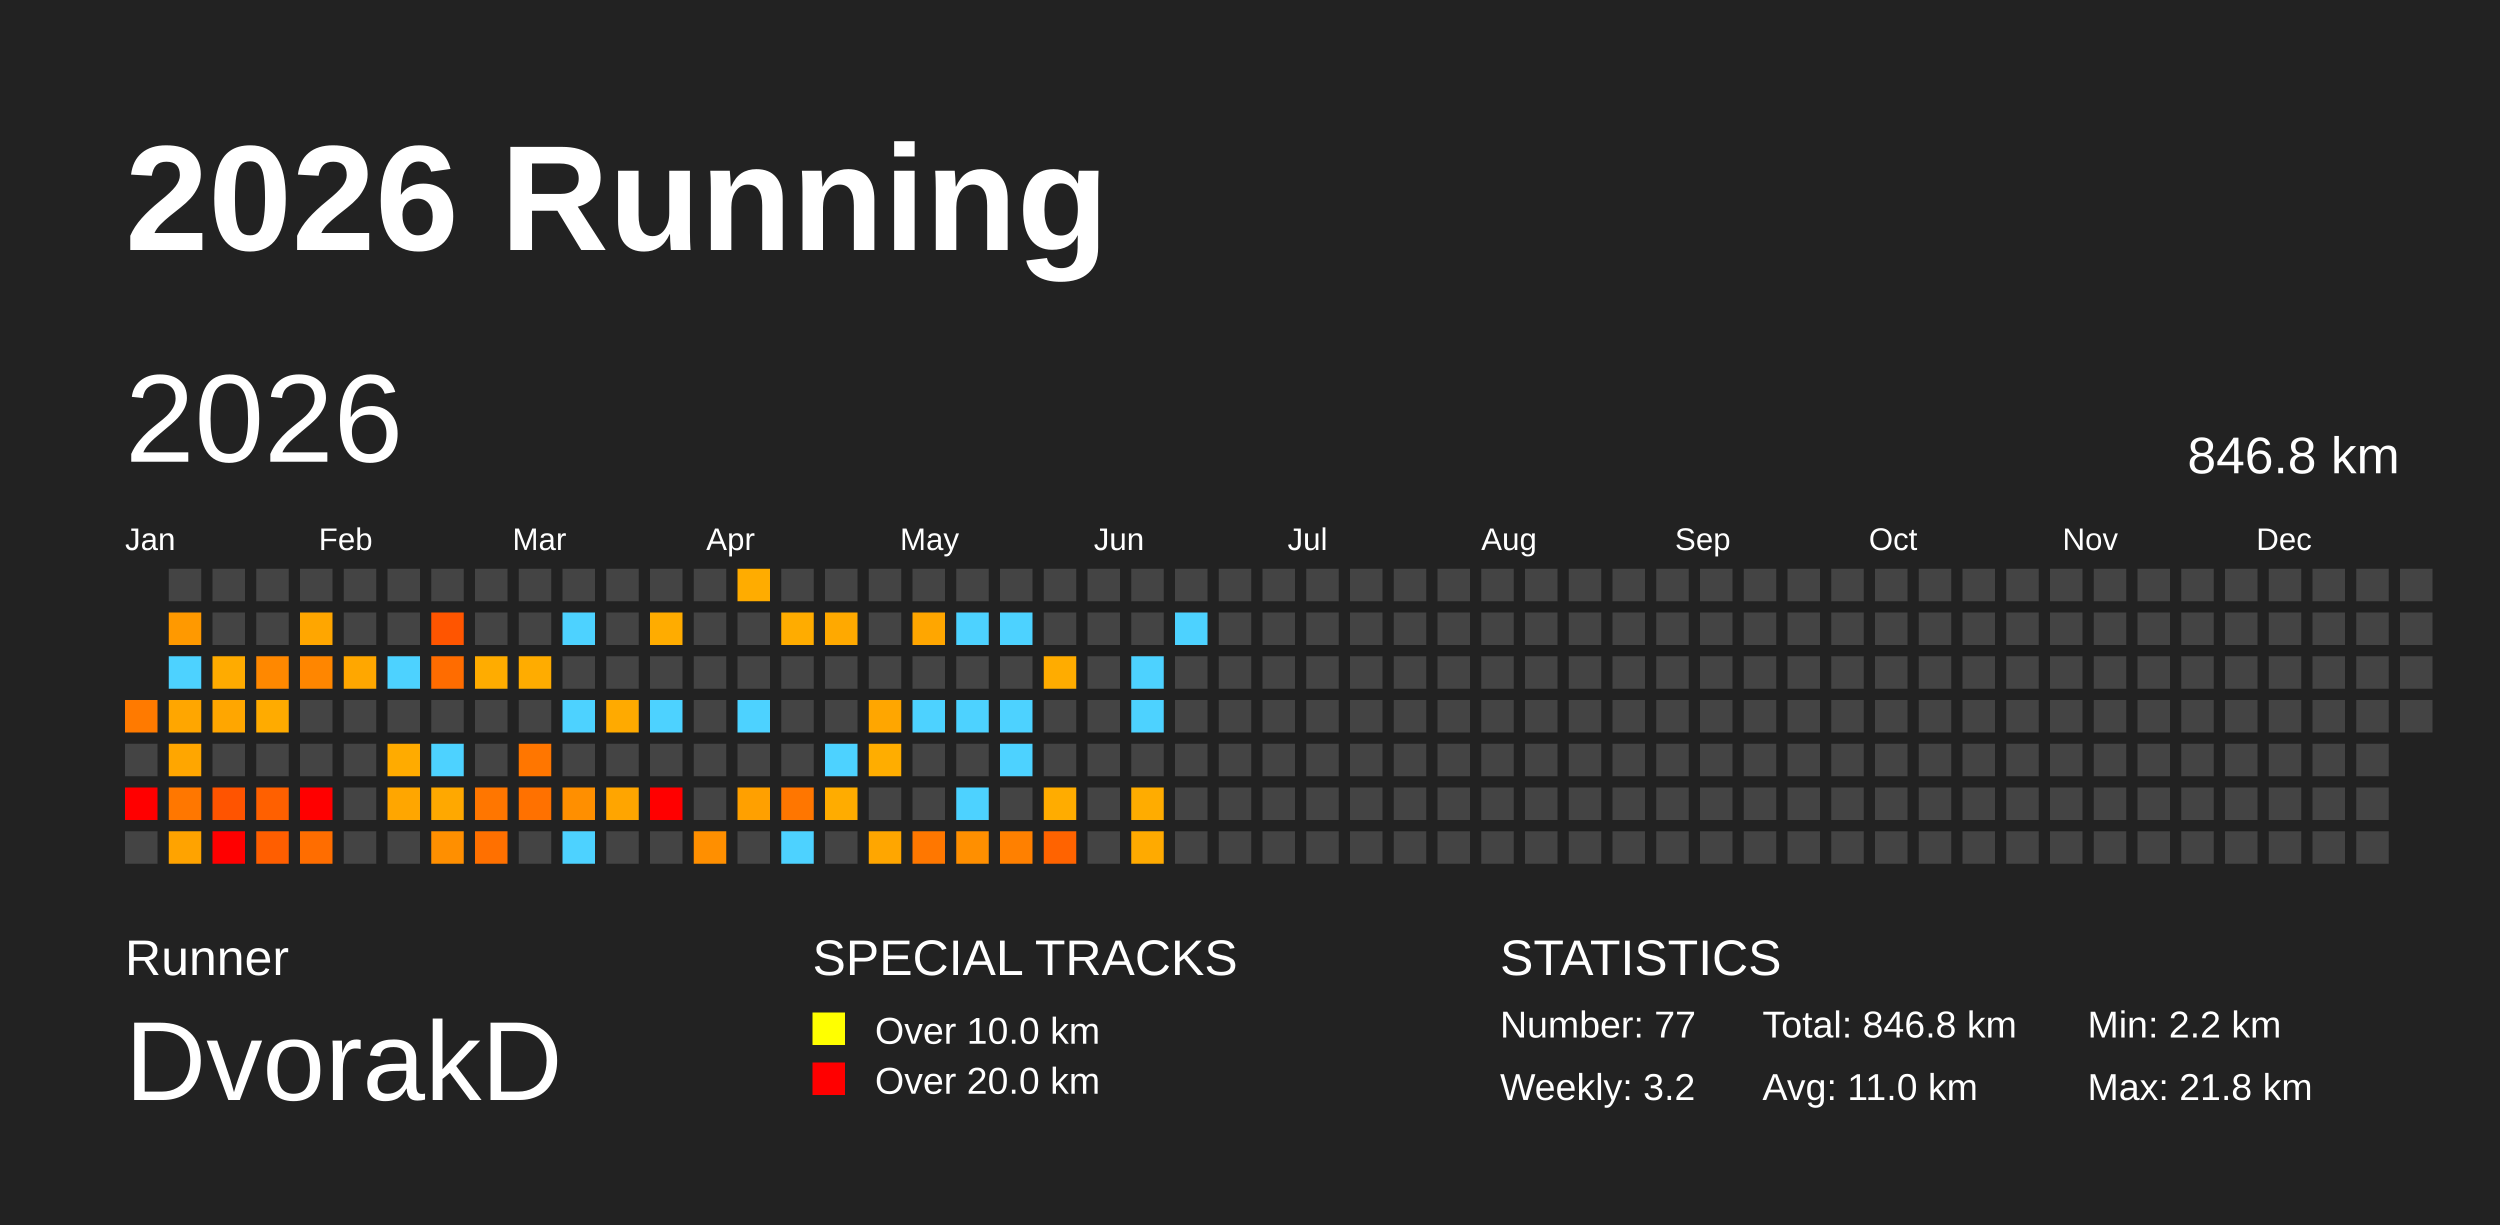
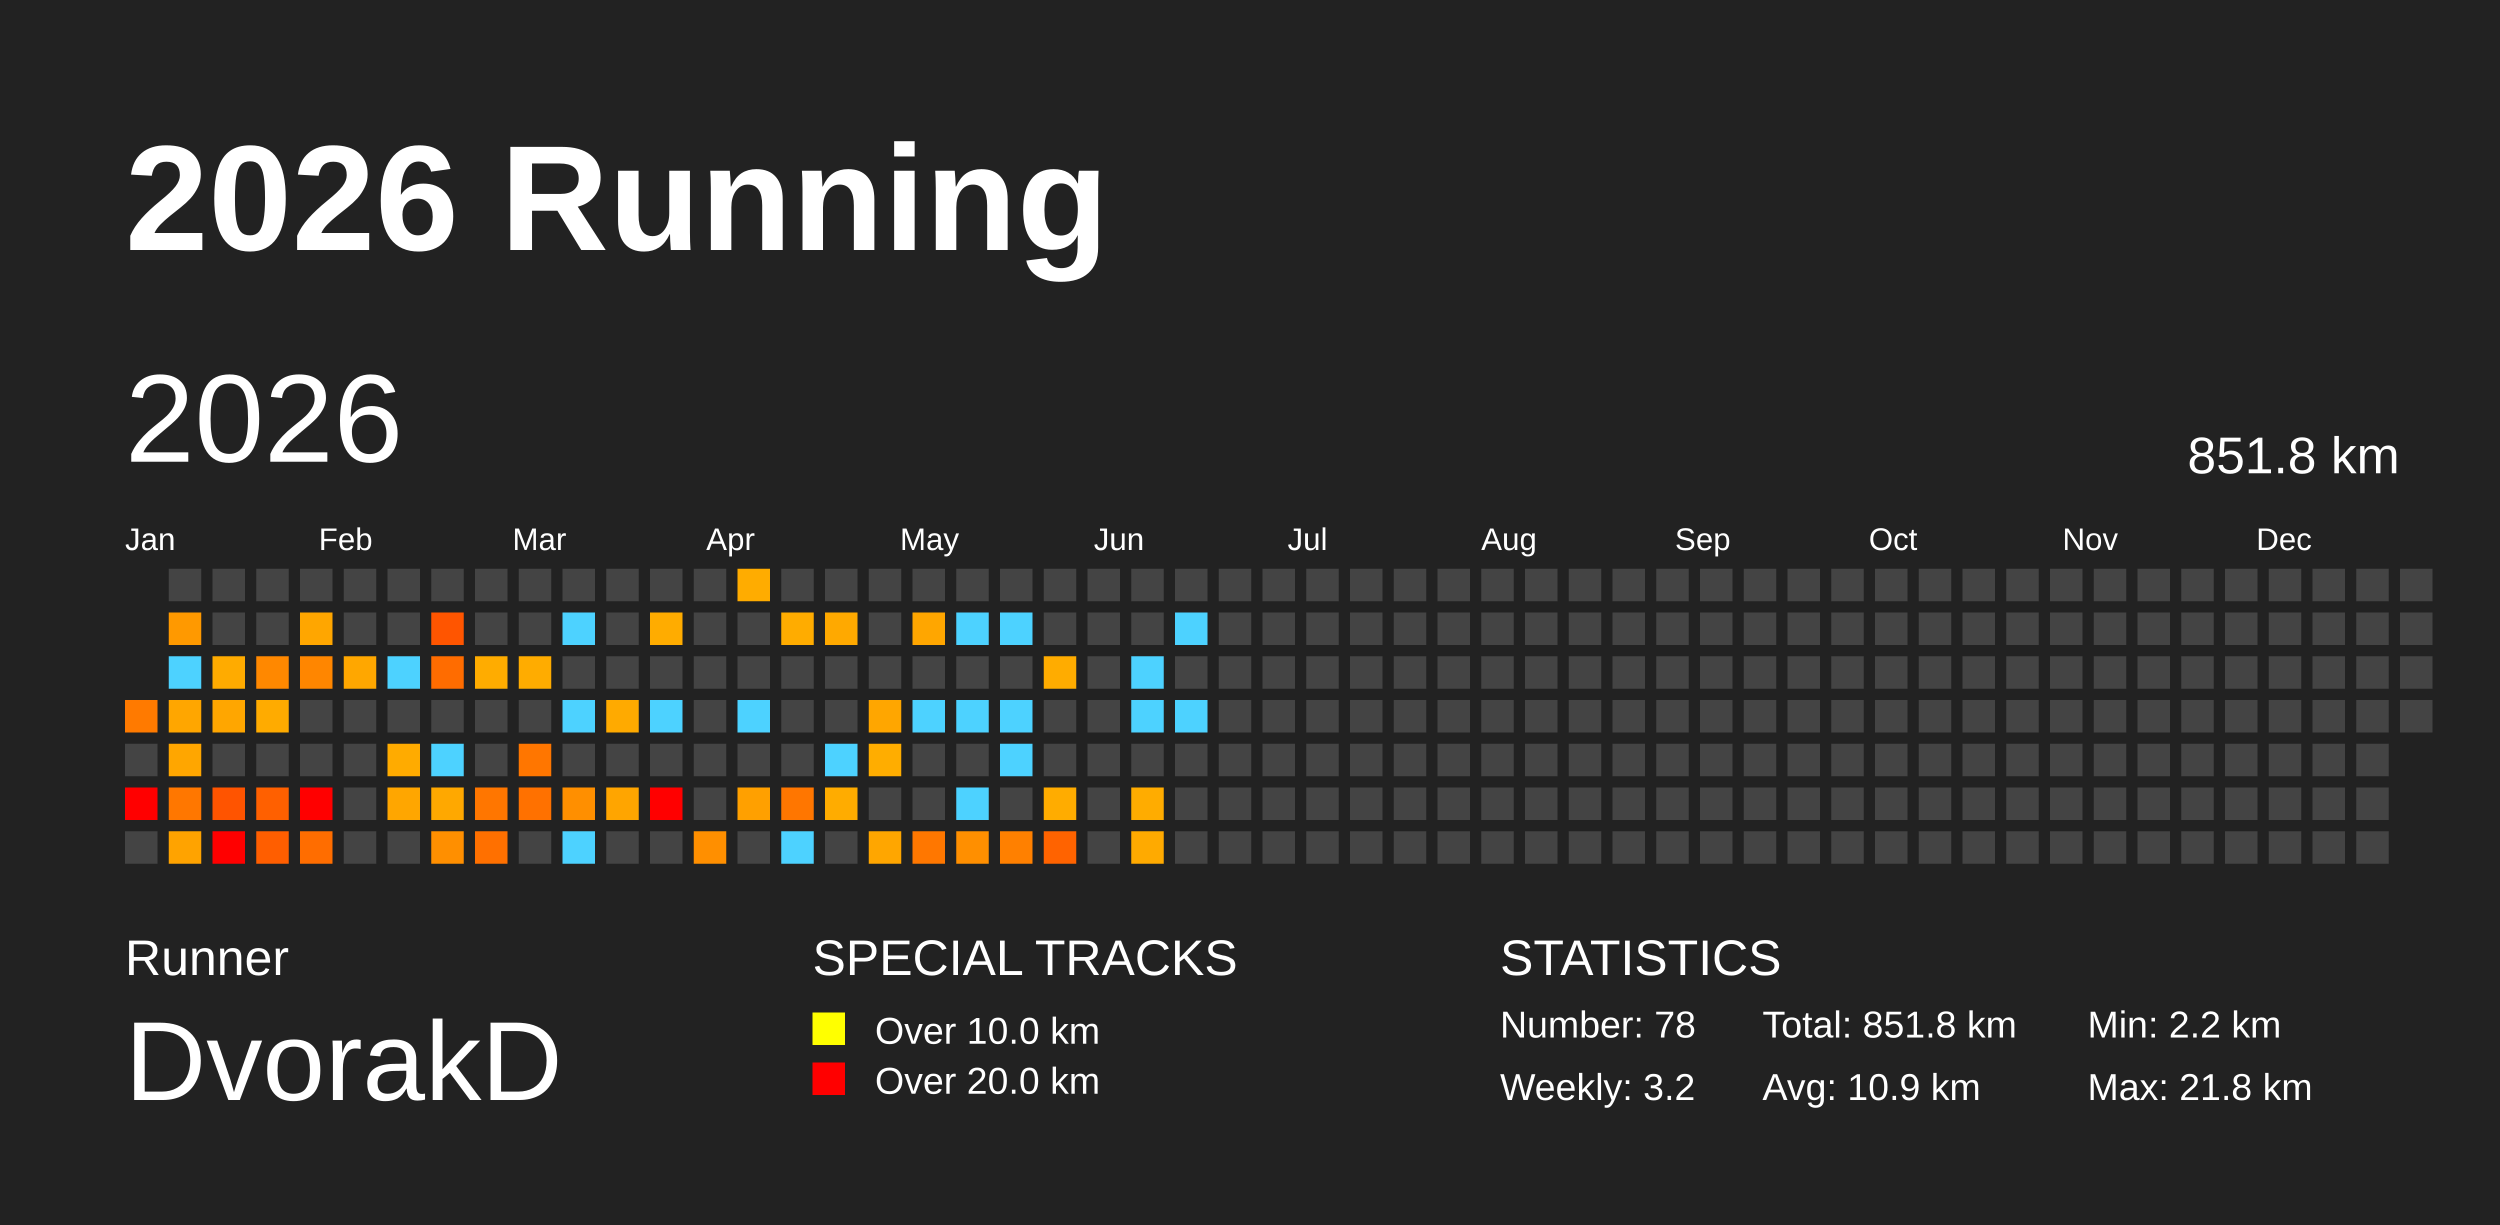
<svg xmlns="http://www.w3.org/2000/svg" baseProfile="full" height="98mm" version="1.1" viewBox="0,0,200,98" width="200mm">
  <defs />
  <rect fill="#222222" height="98" width="200" x="0" y="0" />
  <text fill="#FFFFFF" style="font-size:12px; font-family:Arial; font-weight:bold;" x="10" y="20">2026 Running</text>
  <text fill="#FFFFFF" style="font-size:4px; font-family:Arial" x="10" y="78">Runner</text>
  <text fill="#FFFFFF" style="font-size:9px; font-family:Arial" x="10" y="88">DvorakD</text>
  <text fill="#FFFFFF" style="font-size:4px; font-family:Arial" x="65" y="78">SPECIAL TRACKS</text>
  <rect fill="yellow" height="2.6" width="2.6" x="65" y="81" />
  <text fill="#FFFFFF" style="font-size:3px; font-family:Arial" x="70" y="83.5">Over 10.0 km</text>
  <rect fill="red" height="2.6" width="2.6" x="65" y="85" />
  <text fill="#FFFFFF" style="font-size:3px; font-family:Arial" x="70" y="87.5">Over 20.0 km</text>
  <text fill="#FFFFFF" style="font-size:4px; font-family:Arial" x="120" y="78">STATISTICS</text>
-   <text fill="#FFFFFF" style="font-size:3px; font-family:Arial" x="120" y="83">Number: 77</text>
+   <text fill="#FFFFFF" style="font-size:3px; font-family:Arial" x="120" y="83">Number: 78</text>
  <text fill="#FFFFFF" style="font-size:3px; font-family:Arial" x="120" y="88">Weekly: 3.2</text>
-   <text fill="#FFFFFF" style="font-size:3px; font-family:Arial" x="141" y="83">Total: 846.8 km</text>
-   <text fill="#FFFFFF" style="font-size:3px; font-family:Arial" x="141" y="88">Avg: 11.0 km</text>
+   <text fill="#FFFFFF" style="font-size:3px; font-family:Arial" x="141" y="83">Total: 851.8 km</text>
+   <text fill="#FFFFFF" style="font-size:3px; font-family:Arial" x="141" y="88">Avg: 10.9 km</text>
  <text fill="#FFFFFF" style="font-size:3px; font-family:Arial" x="167" y="83">Min: 2.2 km</text>
  <text fill="#FFFFFF" style="font-size:3px; font-family:Arial" x="167" y="88">Max: 21.8 km</text>
  <text dominant-baseline="hanging" fill="#FFFFFF" style="font-size:10.0px; font-family:Arial;" x="10" y="30">2026</text>
-   <text dominant-baseline="hanging" fill="#FFFFFF" style="font-size:4.125px; font-family:Arial;" x="175" y="35">846.8 km</text>
+   <text dominant-baseline="hanging" fill="#FFFFFF" style="font-size:4.125px; font-family:Arial;" x="175" y="35">851.8 km</text>
  <text fill="#FFFFFF" style="font-size:2.5px; font-family:Arial" x="10.0" y="44">Jan</text>
  <text fill="#FFFFFF" style="font-size:2.5px; font-family:Arial" x="25.5" y="44">Feb</text>
  <text fill="#FFFFFF" style="font-size:2.5px; font-family:Arial" x="41.0" y="44">Mar</text>
  <text fill="#FFFFFF" style="font-size:2.5px; font-family:Arial" x="56.5" y="44">Apr</text>
  <text fill="#FFFFFF" style="font-size:2.5px; font-family:Arial" x="72.0" y="44">May</text>
  <text fill="#FFFFFF" style="font-size:2.5px; font-family:Arial" x="87.5" y="44">Jun</text>
  <text fill="#FFFFFF" style="font-size:2.5px; font-family:Arial" x="103.0" y="44">Jul</text>
  <text fill="#FFFFFF" style="font-size:2.5px; font-family:Arial" x="118.5" y="44">Aug</text>
  <text fill="#FFFFFF" style="font-size:2.5px; font-family:Arial" x="134.0" y="44">Sep</text>
  <text fill="#FFFFFF" style="font-size:2.5px; font-family:Arial" x="149.5" y="44">Oct</text>
  <text fill="#FFFFFF" style="font-size:2.5px; font-family:Arial" x="165.0" y="44">Nov</text>
  <text fill="#FFFFFF" style="font-size:2.5px; font-family:Arial" x="180.5" y="44">Dec</text>
  <rect fill="#ff7a00" height="2.6" width="2.6" x="10.0" y="56.0" />
  <rect fill="#444444" height="2.6" width="2.6" x="10.0" y="59.5" />
  <rect fill="red" height="2.6" width="2.6" x="10.0" y="63.0" />
  <rect fill="#444444" height="2.6" width="2.6" x="10.0" y="66.5" />
  <rect fill="#444444" height="2.6" width="2.6" x="13.5" y="45.5" />
  <rect fill="#ff9900" height="2.6" width="2.6" x="13.5" y="49.0" />
  <rect fill="#4dd2ff" height="2.6" width="2.6" x="13.5" y="52.5" />
  <rect fill="#ffa600" height="2.6" width="2.6" x="13.5" y="56.0" />
  <rect fill="#ffa600" height="2.6" width="2.6" x="13.5" y="59.5" />
  <rect fill="#ff7700" height="2.6" width="2.6" x="13.5" y="63.0" />
  <rect fill="#ffa300" height="2.6" width="2.6" x="13.5" y="66.5" />
  <rect fill="#444444" height="2.6" width="2.6" x="17.0" y="45.5" />
  <rect fill="#444444" height="2.6" width="2.6" x="17.0" y="49.0" />
  <rect fill="#ffab00" height="2.6" width="2.6" x="17.0" y="52.5" />
  <rect fill="#ffa600" height="2.6" width="2.6" x="17.0" y="56.0" />
  <rect fill="#444444" height="2.6" width="2.6" x="17.0" y="59.5" />
  <rect fill="#ff5400" height="2.6" width="2.6" x="17.0" y="63.0" />
  <rect fill="red" height="2.6" width="2.6" x="17.0" y="66.5" />
  <rect fill="#444444" height="2.6" width="2.6" x="20.5" y="45.5" />
  <rect fill="#444444" height="2.6" width="2.6" x="20.5" y="49.0" />
  <rect fill="#ff8800" height="2.6" width="2.6" x="20.5" y="52.5" />
  <rect fill="#ffab00" height="2.6" width="2.6" x="20.5" y="56.0" />
  <rect fill="#444444" height="2.6" width="2.6" x="20.5" y="59.5" />
  <rect fill="#ff6000" height="2.6" width="2.6" x="20.5" y="63.0" />
  <rect fill="#ff5e00" height="2.6" width="2.6" x="20.5" y="66.5" />
  <rect fill="#444444" height="2.6" width="2.6" x="24.0" y="45.5" />
  <rect fill="#ffa600" height="2.6" width="2.6" x="24.0" y="49.0" />
  <rect fill="#ff8600" height="2.6" width="2.6" x="24.0" y="52.5" />
  <rect fill="#444444" height="2.6" width="2.6" x="24.0" y="56.0" />
  <rect fill="#444444" height="2.6" width="2.6" x="24.0" y="59.5" />
  <rect fill="red" height="2.6" width="2.6" x="24.0" y="63.0" />
  <rect fill="#ff6d00" height="2.6" width="2.6" x="24.0" y="66.5" />
  <rect fill="#444444" height="2.6" width="2.6" x="27.5" y="45.5" />
  <rect fill="#444444" height="2.6" width="2.6" x="27.5" y="49.0" />
  <rect fill="#ffa700" height="2.6" width="2.6" x="27.5" y="52.5" />
  <rect fill="#444444" height="2.6" width="2.6" x="27.5" y="56.0" />
  <rect fill="#444444" height="2.6" width="2.6" x="27.5" y="59.5" />
  <rect fill="#444444" height="2.6" width="2.6" x="27.5" y="63.0" />
  <rect fill="#444444" height="2.6" width="2.6" x="27.5" y="66.5" />
  <rect fill="#444444" height="2.6" width="2.6" x="31.0" y="45.5" />
  <rect fill="#444444" height="2.6" width="2.6" x="31.0" y="49.0" />
  <rect fill="#4dd2ff" height="2.6" width="2.6" x="31.0" y="52.5" />
  <rect fill="#444444" height="2.6" width="2.6" x="31.0" y="56.0" />
  <rect fill="#ffab00" height="2.6" width="2.6" x="31.0" y="59.5" />
  <rect fill="#ffa600" height="2.6" width="2.6" x="31.0" y="63.0" />
  <rect fill="#444444" height="2.6" width="2.6" x="31.0" y="66.5" />
  <rect fill="#444444" height="2.6" width="2.6" x="34.5" y="45.5" />
  <rect fill="#ff5500" height="2.6" width="2.6" x="34.5" y="49.0" />
  <rect fill="#ff6c00" height="2.6" width="2.6" x="34.5" y="52.5" />
  <rect fill="#444444" height="2.6" width="2.6" x="34.5" y="56.0" />
  <rect fill="#4dd2ff" height="2.6" width="2.6" x="34.5" y="59.5" />
  <rect fill="#ffa800" height="2.6" width="2.6" x="34.5" y="63.0" />
  <rect fill="#ff8f00" height="2.6" width="2.6" x="34.5" y="66.5" />
  <rect fill="#444444" height="2.6" width="2.6" x="38.0" y="45.5" />
  <rect fill="#444444" height="2.6" width="2.6" x="38.0" y="49.0" />
  <rect fill="#ffac00" height="2.6" width="2.6" x="38.0" y="52.5" />
  <rect fill="#444444" height="2.6" width="2.6" x="38.0" y="56.0" />
  <rect fill="#444444" height="2.6" width="2.6" x="38.0" y="59.5" />
  <rect fill="#ff7600" height="2.6" width="2.6" x="38.0" y="63.0" />
  <rect fill="#ff7000" height="2.6" width="2.6" x="38.0" y="66.5" />
  <rect fill="#444444" height="2.6" width="2.6" x="41.5" y="45.5" />
  <rect fill="#444444" height="2.6" width="2.6" x="41.5" y="49.0" />
  <rect fill="#ffac00" height="2.6" width="2.6" x="41.5" y="52.5" />
  <rect fill="#444444" height="2.6" width="2.6" x="41.5" y="56.0" />
  <rect fill="#ff7600" height="2.6" width="2.6" x="41.5" y="59.5" />
  <rect fill="#ff7100" height="2.6" width="2.6" x="41.5" y="63.0" />
  <rect fill="#444444" height="2.6" width="2.6" x="41.5" y="66.5" />
  <rect fill="#444444" height="2.6" width="2.6" x="45.0" y="45.5" />
  <rect fill="#4dd2ff" height="2.6" width="2.6" x="45.0" y="49.0" />
  <rect fill="#444444" height="2.6" width="2.6" x="45.0" y="52.5" />
  <rect fill="#4dd2ff" height="2.6" width="2.6" x="45.0" y="56.0" />
  <rect fill="#444444" height="2.6" width="2.6" x="45.0" y="59.5" />
  <rect fill="#ff8f00" height="2.6" width="2.6" x="45.0" y="63.0" />
  <rect fill="#4dd2ff" height="2.6" width="2.6" x="45.0" y="66.5" />
  <rect fill="#444444" height="2.6" width="2.6" x="48.5" y="45.5" />
  <rect fill="#444444" height="2.6" width="2.6" x="48.5" y="49.0" />
  <rect fill="#444444" height="2.6" width="2.6" x="48.5" y="52.5" />
  <rect fill="#ffaa00" height="2.6" width="2.6" x="48.5" y="56.0" />
  <rect fill="#444444" height="2.6" width="2.6" x="48.5" y="59.5" />
  <rect fill="#ffa500" height="2.6" width="2.6" x="48.5" y="63.0" />
  <rect fill="#444444" height="2.6" width="2.6" x="48.5" y="66.5" />
  <rect fill="#444444" height="2.6" width="2.6" x="52.0" y="45.5" />
  <rect fill="#ffac00" height="2.6" width="2.6" x="52.0" y="49.0" />
  <rect fill="#444444" height="2.6" width="2.6" x="52.0" y="52.5" />
  <rect fill="#4dd2ff" height="2.6" width="2.6" x="52.0" y="56.0" />
  <rect fill="#444444" height="2.6" width="2.6" x="52.0" y="59.5" />
  <rect fill="red" height="2.6" width="2.6" x="52.0" y="63.0" />
  <rect fill="#444444" height="2.6" width="2.6" x="52.0" y="66.5" />
  <rect fill="#444444" height="2.6" width="2.6" x="55.5" y="45.5" />
  <rect fill="#444444" height="2.6" width="2.6" x="55.5" y="49.0" />
  <rect fill="#444444" height="2.6" width="2.6" x="55.5" y="52.5" />
  <rect fill="#444444" height="2.6" width="2.6" x="55.5" y="56.0" />
  <rect fill="#444444" height="2.6" width="2.6" x="55.5" y="59.5" />
  <rect fill="#444444" height="2.6" width="2.6" x="55.5" y="63.0" />
  <rect fill="#ff8f00" height="2.6" width="2.6" x="55.5" y="66.5" />
  <rect fill="#ffac00" height="2.6" width="2.6" x="59.0" y="45.5" />
  <rect fill="#444444" height="2.6" width="2.6" x="59.0" y="49.0" />
  <rect fill="#444444" height="2.6" width="2.6" x="59.0" y="52.5" />
  <rect fill="#4dd2ff" height="2.6" width="2.6" x="59.0" y="56.0" />
  <rect fill="#444444" height="2.6" width="2.6" x="59.0" y="59.5" />
  <rect fill="#ffa000" height="2.6" width="2.6" x="59.0" y="63.0" />
  <rect fill="#444444" height="2.6" width="2.6" x="59.0" y="66.5" />
  <rect fill="#444444" height="2.6" width="2.6" x="62.5" y="45.5" />
  <rect fill="#ffac00" height="2.6" width="2.6" x="62.5" y="49.0" />
  <rect fill="#444444" height="2.6" width="2.6" x="62.5" y="52.5" />
  <rect fill="#444444" height="2.6" width="2.6" x="62.5" y="56.0" />
  <rect fill="#444444" height="2.6" width="2.6" x="62.5" y="59.5" />
  <rect fill="#ff7600" height="2.6" width="2.6" x="62.5" y="63.0" />
  <rect fill="#4dd2ff" height="2.6" width="2.6" x="62.5" y="66.5" />
  <rect fill="#444444" height="2.6" width="2.6" x="66.0" y="45.5" />
  <rect fill="#ffa900" height="2.6" width="2.6" x="66.0" y="49.0" />
  <rect fill="#444444" height="2.6" width="2.6" x="66.0" y="52.5" />
  <rect fill="#444444" height="2.6" width="2.6" x="66.0" y="56.0" />
  <rect fill="#4dd2ff" height="2.6" width="2.6" x="66.0" y="59.5" />
  <rect fill="#ffac00" height="2.6" width="2.6" x="66.0" y="63.0" />
  <rect fill="#444444" height="2.6" width="2.6" x="66.0" y="66.5" />
  <rect fill="#444444" height="2.6" width="2.6" x="69.5" y="45.5" />
  <rect fill="#444444" height="2.6" width="2.6" x="69.5" y="49.0" />
  <rect fill="#444444" height="2.6" width="2.6" x="69.5" y="52.5" />
  <rect fill="#ffa600" height="2.6" width="2.6" x="69.5" y="56.0" />
  <rect fill="#ffad00" height="2.6" width="2.6" x="69.5" y="59.5" />
  <rect fill="#444444" height="2.6" width="2.6" x="69.5" y="63.0" />
  <rect fill="#ffa600" height="2.6" width="2.6" x="69.5" y="66.5" />
  <rect fill="#444444" height="2.6" width="2.6" x="73.0" y="45.5" />
  <rect fill="#ffa600" height="2.6" width="2.6" x="73.0" y="49.0" />
  <rect fill="#444444" height="2.6" width="2.6" x="73.0" y="52.5" />
  <rect fill="#4dd2ff" height="2.6" width="2.6" x="73.0" y="56.0" />
  <rect fill="#444444" height="2.6" width="2.6" x="73.0" y="59.5" />
  <rect fill="#444444" height="2.6" width="2.6" x="73.0" y="63.0" />
  <rect fill="#ff7700" height="2.6" width="2.6" x="73.0" y="66.5" />
  <rect fill="#444444" height="2.6" width="2.6" x="76.5" y="45.5" />
  <rect fill="#4dd2ff" height="2.6" width="2.6" x="76.5" y="49.0" />
  <rect fill="#444444" height="2.6" width="2.6" x="76.5" y="52.5" />
  <rect fill="#4dd2ff" height="2.6" width="2.6" x="76.5" y="56.0" />
  <rect fill="#444444" height="2.6" width="2.6" x="76.5" y="59.5" />
  <rect fill="#4dd2ff" height="2.6" width="2.6" x="76.5" y="63.0" />
  <rect fill="#ff8f00" height="2.6" width="2.6" x="76.5" y="66.5" />
  <rect fill="#444444" height="2.6" width="2.6" x="80.0" y="45.5" />
  <rect fill="#4dd2ff" height="2.6" width="2.6" x="80.0" y="49.0" />
  <rect fill="#444444" height="2.6" width="2.6" x="80.0" y="52.5" />
  <rect fill="#4dd2ff" height="2.6" width="2.6" x="80.0" y="56.0" />
  <rect fill="#4dd2ff" height="2.6" width="2.6" x="80.0" y="59.5" />
  <rect fill="#444444" height="2.6" width="2.6" x="80.0" y="63.0" />
  <rect fill="#ff8000" height="2.6" width="2.6" x="80.0" y="66.5" />
  <rect fill="#444444" height="2.6" width="2.6" x="83.5" y="45.5" />
  <rect fill="#444444" height="2.6" width="2.6" x="83.5" y="49.0" />
  <rect fill="#ffac00" height="2.6" width="2.6" x="83.5" y="52.5" />
  <rect fill="#444444" height="2.6" width="2.6" x="83.5" y="56.0" />
  <rect fill="#444444" height="2.6" width="2.6" x="83.5" y="59.5" />
  <rect fill="#ffac00" height="2.6" width="2.6" x="83.5" y="63.0" />
  <rect fill="#ff6300" height="2.6" width="2.6" x="83.5" y="66.5" />
  <rect fill="#444444" height="2.6" width="2.6" x="87.0" y="45.5" />
  <rect fill="#444444" height="2.6" width="2.6" x="87.0" y="49.0" />
  <rect fill="#444444" height="2.6" width="2.6" x="87.0" y="52.5" />
  <rect fill="#444444" height="2.6" width="2.6" x="87.0" y="56.0" />
  <rect fill="#444444" height="2.6" width="2.6" x="87.0" y="59.5" />
  <rect fill="#444444" height="2.6" width="2.6" x="87.0" y="63.0" />
  <rect fill="#444444" height="2.6" width="2.6" x="87.0" y="66.5" />
  <rect fill="#444444" height="2.6" width="2.6" x="90.5" y="45.5" />
  <rect fill="#444444" height="2.6" width="2.6" x="90.5" y="49.0" />
  <rect fill="#4dd2ff" height="2.6" width="2.6" x="90.5" y="52.5" />
  <rect fill="#4dd2ff" height="2.6" width="2.6" x="90.5" y="56.0" />
  <rect fill="#444444" height="2.6" width="2.6" x="90.5" y="59.5" />
  <rect fill="#ffac00" height="2.6" width="2.6" x="90.5" y="63.0" />
  <rect fill="#ffaa00" height="2.6" width="2.6" x="90.5" y="66.5" />
  <rect fill="#444444" height="2.6" width="2.6" x="94.0" y="45.5" />
  <rect fill="#4dd2ff" height="2.6" width="2.6" x="94.0" y="49.0" />
  <rect fill="#444444" height="2.6" width="2.6" x="94.0" y="52.5" />
-   <rect fill="#444444" height="2.6" width="2.6" x="94.0" y="56.0" />
+   <rect fill="#4dd2ff" height="2.6" width="2.6" x="94.0" y="56.0" />
  <rect fill="#444444" height="2.6" width="2.6" x="94.0" y="59.5" />
  <rect fill="#444444" height="2.6" width="2.6" x="94.0" y="63.0" />
  <rect fill="#444444" height="2.6" width="2.6" x="94.0" y="66.5" />
  <rect fill="#444444" height="2.6" width="2.6" x="97.5" y="45.5" />
  <rect fill="#444444" height="2.6" width="2.6" x="97.5" y="49.0" />
  <rect fill="#444444" height="2.6" width="2.6" x="97.5" y="52.5" />
  <rect fill="#444444" height="2.6" width="2.6" x="97.5" y="56.0" />
  <rect fill="#444444" height="2.6" width="2.6" x="97.5" y="59.5" />
  <rect fill="#444444" height="2.6" width="2.6" x="97.5" y="63.0" />
  <rect fill="#444444" height="2.6" width="2.6" x="97.5" y="66.5" />
  <rect fill="#444444" height="2.6" width="2.6" x="101.0" y="45.5" />
  <rect fill="#444444" height="2.6" width="2.6" x="101.0" y="49.0" />
  <rect fill="#444444" height="2.6" width="2.6" x="101.0" y="52.5" />
  <rect fill="#444444" height="2.6" width="2.6" x="101.0" y="56.0" />
  <rect fill="#444444" height="2.6" width="2.6" x="101.0" y="59.5" />
  <rect fill="#444444" height="2.6" width="2.6" x="101.0" y="63.0" />
  <rect fill="#444444" height="2.6" width="2.6" x="101.0" y="66.5" />
  <rect fill="#444444" height="2.6" width="2.6" x="104.5" y="45.5" />
  <rect fill="#444444" height="2.6" width="2.6" x="104.5" y="49.0" />
  <rect fill="#444444" height="2.6" width="2.6" x="104.5" y="52.5" />
  <rect fill="#444444" height="2.6" width="2.6" x="104.5" y="56.0" />
  <rect fill="#444444" height="2.6" width="2.6" x="104.5" y="59.5" />
  <rect fill="#444444" height="2.6" width="2.6" x="104.5" y="63.0" />
  <rect fill="#444444" height="2.6" width="2.6" x="104.5" y="66.5" />
  <rect fill="#444444" height="2.6" width="2.6" x="108.0" y="45.5" />
  <rect fill="#444444" height="2.6" width="2.6" x="108.0" y="49.0" />
  <rect fill="#444444" height="2.6" width="2.6" x="108.0" y="52.5" />
  <rect fill="#444444" height="2.6" width="2.6" x="108.0" y="56.0" />
  <rect fill="#444444" height="2.6" width="2.6" x="108.0" y="59.5" />
  <rect fill="#444444" height="2.6" width="2.6" x="108.0" y="63.0" />
  <rect fill="#444444" height="2.6" width="2.6" x="108.0" y="66.5" />
  <rect fill="#444444" height="2.6" width="2.6" x="111.5" y="45.5" />
  <rect fill="#444444" height="2.6" width="2.6" x="111.5" y="49.0" />
  <rect fill="#444444" height="2.6" width="2.6" x="111.5" y="52.5" />
  <rect fill="#444444" height="2.6" width="2.6" x="111.5" y="56.0" />
  <rect fill="#444444" height="2.6" width="2.6" x="111.5" y="59.5" />
  <rect fill="#444444" height="2.6" width="2.6" x="111.5" y="63.0" />
  <rect fill="#444444" height="2.6" width="2.6" x="111.5" y="66.5" />
  <rect fill="#444444" height="2.6" width="2.6" x="115.0" y="45.5" />
  <rect fill="#444444" height="2.6" width="2.6" x="115.0" y="49.0" />
  <rect fill="#444444" height="2.6" width="2.6" x="115.0" y="52.5" />
  <rect fill="#444444" height="2.6" width="2.6" x="115.0" y="56.0" />
  <rect fill="#444444" height="2.6" width="2.6" x="115.0" y="59.5" />
  <rect fill="#444444" height="2.6" width="2.6" x="115.0" y="63.0" />
  <rect fill="#444444" height="2.6" width="2.6" x="115.0" y="66.5" />
  <rect fill="#444444" height="2.6" width="2.6" x="118.5" y="45.5" />
  <rect fill="#444444" height="2.6" width="2.6" x="118.5" y="49.0" />
  <rect fill="#444444" height="2.6" width="2.6" x="118.5" y="52.5" />
  <rect fill="#444444" height="2.6" width="2.6" x="118.5" y="56.0" />
  <rect fill="#444444" height="2.6" width="2.6" x="118.5" y="59.5" />
  <rect fill="#444444" height="2.6" width="2.6" x="118.5" y="63.0" />
  <rect fill="#444444" height="2.6" width="2.6" x="118.5" y="66.5" />
  <rect fill="#444444" height="2.6" width="2.6" x="122.0" y="45.5" />
  <rect fill="#444444" height="2.6" width="2.6" x="122.0" y="49.0" />
  <rect fill="#444444" height="2.6" width="2.6" x="122.0" y="52.5" />
  <rect fill="#444444" height="2.6" width="2.6" x="122.0" y="56.0" />
  <rect fill="#444444" height="2.6" width="2.6" x="122.0" y="59.5" />
  <rect fill="#444444" height="2.6" width="2.6" x="122.0" y="63.0" />
  <rect fill="#444444" height="2.6" width="2.6" x="122.0" y="66.5" />
  <rect fill="#444444" height="2.6" width="2.6" x="125.5" y="45.5" />
  <rect fill="#444444" height="2.6" width="2.6" x="125.5" y="49.0" />
  <rect fill="#444444" height="2.6" width="2.6" x="125.5" y="52.5" />
  <rect fill="#444444" height="2.6" width="2.6" x="125.5" y="56.0" />
  <rect fill="#444444" height="2.6" width="2.6" x="125.5" y="59.5" />
  <rect fill="#444444" height="2.6" width="2.6" x="125.5" y="63.0" />
  <rect fill="#444444" height="2.6" width="2.6" x="125.5" y="66.5" />
  <rect fill="#444444" height="2.6" width="2.6" x="129.0" y="45.5" />
  <rect fill="#444444" height="2.6" width="2.6" x="129.0" y="49.0" />
  <rect fill="#444444" height="2.6" width="2.6" x="129.0" y="52.5" />
  <rect fill="#444444" height="2.6" width="2.6" x="129.0" y="56.0" />
  <rect fill="#444444" height="2.6" width="2.6" x="129.0" y="59.5" />
  <rect fill="#444444" height="2.6" width="2.6" x="129.0" y="63.0" />
  <rect fill="#444444" height="2.6" width="2.6" x="129.0" y="66.5" />
  <rect fill="#444444" height="2.6" width="2.6" x="132.5" y="45.5" />
  <rect fill="#444444" height="2.6" width="2.6" x="132.5" y="49.0" />
  <rect fill="#444444" height="2.6" width="2.6" x="132.5" y="52.5" />
  <rect fill="#444444" height="2.6" width="2.6" x="132.5" y="56.0" />
  <rect fill="#444444" height="2.6" width="2.6" x="132.5" y="59.5" />
  <rect fill="#444444" height="2.6" width="2.6" x="132.5" y="63.0" />
  <rect fill="#444444" height="2.6" width="2.6" x="132.5" y="66.5" />
  <rect fill="#444444" height="2.6" width="2.6" x="136.0" y="45.5" />
  <rect fill="#444444" height="2.6" width="2.6" x="136.0" y="49.0" />
  <rect fill="#444444" height="2.6" width="2.6" x="136.0" y="52.5" />
  <rect fill="#444444" height="2.6" width="2.6" x="136.0" y="56.0" />
  <rect fill="#444444" height="2.6" width="2.6" x="136.0" y="59.5" />
  <rect fill="#444444" height="2.6" width="2.6" x="136.0" y="63.0" />
  <rect fill="#444444" height="2.6" width="2.6" x="136.0" y="66.5" />
  <rect fill="#444444" height="2.6" width="2.6" x="139.5" y="45.5" />
  <rect fill="#444444" height="2.6" width="2.6" x="139.5" y="49.0" />
  <rect fill="#444444" height="2.6" width="2.6" x="139.5" y="52.5" />
  <rect fill="#444444" height="2.6" width="2.6" x="139.5" y="56.0" />
  <rect fill="#444444" height="2.6" width="2.6" x="139.5" y="59.5" />
  <rect fill="#444444" height="2.6" width="2.6" x="139.5" y="63.0" />
  <rect fill="#444444" height="2.6" width="2.6" x="139.5" y="66.5" />
  <rect fill="#444444" height="2.6" width="2.6" x="143.0" y="45.5" />
  <rect fill="#444444" height="2.6" width="2.6" x="143.0" y="49.0" />
  <rect fill="#444444" height="2.6" width="2.6" x="143.0" y="52.5" />
  <rect fill="#444444" height="2.6" width="2.6" x="143.0" y="56.0" />
  <rect fill="#444444" height="2.6" width="2.6" x="143.0" y="59.5" />
  <rect fill="#444444" height="2.6" width="2.6" x="143.0" y="63.0" />
  <rect fill="#444444" height="2.6" width="2.6" x="143.0" y="66.5" />
  <rect fill="#444444" height="2.6" width="2.6" x="146.5" y="45.5" />
  <rect fill="#444444" height="2.6" width="2.6" x="146.5" y="49.0" />
  <rect fill="#444444" height="2.6" width="2.6" x="146.5" y="52.5" />
  <rect fill="#444444" height="2.6" width="2.6" x="146.5" y="56.0" />
  <rect fill="#444444" height="2.6" width="2.6" x="146.5" y="59.5" />
  <rect fill="#444444" height="2.6" width="2.6" x="146.5" y="63.0" />
  <rect fill="#444444" height="2.6" width="2.6" x="146.5" y="66.5" />
  <rect fill="#444444" height="2.6" width="2.6" x="150.0" y="45.5" />
  <rect fill="#444444" height="2.6" width="2.6" x="150.0" y="49.0" />
  <rect fill="#444444" height="2.6" width="2.6" x="150.0" y="52.5" />
  <rect fill="#444444" height="2.6" width="2.6" x="150.0" y="56.0" />
  <rect fill="#444444" height="2.6" width="2.6" x="150.0" y="59.5" />
  <rect fill="#444444" height="2.6" width="2.6" x="150.0" y="63.0" />
  <rect fill="#444444" height="2.6" width="2.6" x="150.0" y="66.5" />
  <rect fill="#444444" height="2.6" width="2.6" x="153.5" y="45.5" />
  <rect fill="#444444" height="2.6" width="2.6" x="153.5" y="49.0" />
  <rect fill="#444444" height="2.6" width="2.6" x="153.5" y="52.5" />
  <rect fill="#444444" height="2.6" width="2.6" x="153.5" y="56.0" />
  <rect fill="#444444" height="2.6" width="2.6" x="153.5" y="59.5" />
  <rect fill="#444444" height="2.6" width="2.6" x="153.5" y="63.0" />
  <rect fill="#444444" height="2.6" width="2.6" x="153.5" y="66.5" />
  <rect fill="#444444" height="2.6" width="2.6" x="157.0" y="45.5" />
  <rect fill="#444444" height="2.6" width="2.6" x="157.0" y="49.0" />
  <rect fill="#444444" height="2.6" width="2.6" x="157.0" y="52.5" />
  <rect fill="#444444" height="2.6" width="2.6" x="157.0" y="56.0" />
  <rect fill="#444444" height="2.6" width="2.6" x="157.0" y="59.5" />
  <rect fill="#444444" height="2.6" width="2.6" x="157.0" y="63.0" />
  <rect fill="#444444" height="2.6" width="2.6" x="157.0" y="66.5" />
  <rect fill="#444444" height="2.6" width="2.6" x="160.5" y="45.5" />
  <rect fill="#444444" height="2.6" width="2.6" x="160.5" y="49.0" />
  <rect fill="#444444" height="2.6" width="2.6" x="160.5" y="52.5" />
  <rect fill="#444444" height="2.6" width="2.6" x="160.5" y="56.0" />
  <rect fill="#444444" height="2.6" width="2.6" x="160.5" y="59.5" />
  <rect fill="#444444" height="2.6" width="2.6" x="160.5" y="63.0" />
  <rect fill="#444444" height="2.6" width="2.6" x="160.5" y="66.5" />
  <rect fill="#444444" height="2.6" width="2.6" x="164.0" y="45.5" />
  <rect fill="#444444" height="2.6" width="2.6" x="164.0" y="49.0" />
  <rect fill="#444444" height="2.6" width="2.6" x="164.0" y="52.5" />
  <rect fill="#444444" height="2.6" width="2.6" x="164.0" y="56.0" />
  <rect fill="#444444" height="2.6" width="2.6" x="164.0" y="59.5" />
  <rect fill="#444444" height="2.6" width="2.6" x="164.0" y="63.0" />
  <rect fill="#444444" height="2.6" width="2.6" x="164.0" y="66.5" />
  <rect fill="#444444" height="2.6" width="2.6" x="167.5" y="45.5" />
  <rect fill="#444444" height="2.6" width="2.6" x="167.5" y="49.0" />
  <rect fill="#444444" height="2.6" width="2.6" x="167.5" y="52.5" />
  <rect fill="#444444" height="2.6" width="2.6" x="167.5" y="56.0" />
  <rect fill="#444444" height="2.6" width="2.6" x="167.5" y="59.5" />
  <rect fill="#444444" height="2.6" width="2.6" x="167.5" y="63.0" />
  <rect fill="#444444" height="2.6" width="2.6" x="167.5" y="66.5" />
  <rect fill="#444444" height="2.6" width="2.6" x="171.0" y="45.5" />
  <rect fill="#444444" height="2.6" width="2.6" x="171.0" y="49.0" />
  <rect fill="#444444" height="2.6" width="2.6" x="171.0" y="52.5" />
  <rect fill="#444444" height="2.6" width="2.6" x="171.0" y="56.0" />
  <rect fill="#444444" height="2.6" width="2.6" x="171.0" y="59.5" />
  <rect fill="#444444" height="2.6" width="2.6" x="171.0" y="63.0" />
  <rect fill="#444444" height="2.6" width="2.6" x="171.0" y="66.5" />
  <rect fill="#444444" height="2.6" width="2.6" x="174.5" y="45.5" />
  <rect fill="#444444" height="2.6" width="2.6" x="174.5" y="49.0" />
  <rect fill="#444444" height="2.6" width="2.6" x="174.5" y="52.5" />
  <rect fill="#444444" height="2.6" width="2.6" x="174.5" y="56.0" />
  <rect fill="#444444" height="2.6" width="2.6" x="174.5" y="59.5" />
  <rect fill="#444444" height="2.6" width="2.6" x="174.5" y="63.0" />
  <rect fill="#444444" height="2.6" width="2.6" x="174.5" y="66.5" />
  <rect fill="#444444" height="2.6" width="2.6" x="178.0" y="45.5" />
  <rect fill="#444444" height="2.6" width="2.6" x="178.0" y="49.0" />
  <rect fill="#444444" height="2.6" width="2.6" x="178.0" y="52.5" />
  <rect fill="#444444" height="2.6" width="2.6" x="178.0" y="56.0" />
  <rect fill="#444444" height="2.6" width="2.6" x="178.0" y="59.5" />
  <rect fill="#444444" height="2.6" width="2.6" x="178.0" y="63.0" />
  <rect fill="#444444" height="2.6" width="2.6" x="178.0" y="66.5" />
  <rect fill="#444444" height="2.6" width="2.6" x="181.5" y="45.5" />
  <rect fill="#444444" height="2.6" width="2.6" x="181.5" y="49.0" />
  <rect fill="#444444" height="2.6" width="2.6" x="181.5" y="52.5" />
  <rect fill="#444444" height="2.6" width="2.6" x="181.5" y="56.0" />
  <rect fill="#444444" height="2.6" width="2.6" x="181.5" y="59.5" />
  <rect fill="#444444" height="2.6" width="2.6" x="181.5" y="63.0" />
  <rect fill="#444444" height="2.6" width="2.6" x="181.5" y="66.5" />
  <rect fill="#444444" height="2.6" width="2.6" x="185.0" y="45.5" />
  <rect fill="#444444" height="2.6" width="2.6" x="185.0" y="49.0" />
  <rect fill="#444444" height="2.6" width="2.6" x="185.0" y="52.5" />
  <rect fill="#444444" height="2.6" width="2.6" x="185.0" y="56.0" />
  <rect fill="#444444" height="2.6" width="2.6" x="185.0" y="59.5" />
  <rect fill="#444444" height="2.6" width="2.6" x="185.0" y="63.0" />
  <rect fill="#444444" height="2.6" width="2.6" x="185.0" y="66.5" />
  <rect fill="#444444" height="2.6" width="2.6" x="188.5" y="45.5" />
  <rect fill="#444444" height="2.6" width="2.6" x="188.5" y="49.0" />
  <rect fill="#444444" height="2.6" width="2.6" x="188.5" y="52.5" />
  <rect fill="#444444" height="2.6" width="2.6" x="188.5" y="56.0" />
  <rect fill="#444444" height="2.6" width="2.6" x="188.5" y="59.5" />
  <rect fill="#444444" height="2.6" width="2.6" x="188.5" y="63.0" />
  <rect fill="#444444" height="2.6" width="2.6" x="188.5" y="66.5" />
  <rect fill="#444444" height="2.6" width="2.6" x="192.0" y="45.5" />
  <rect fill="#444444" height="2.6" width="2.6" x="192.0" y="49.0" />
  <rect fill="#444444" height="2.6" width="2.6" x="192.0" y="52.5" />
  <rect fill="#444444" height="2.6" width="2.6" x="192.0" y="56.0" />
</svg>
